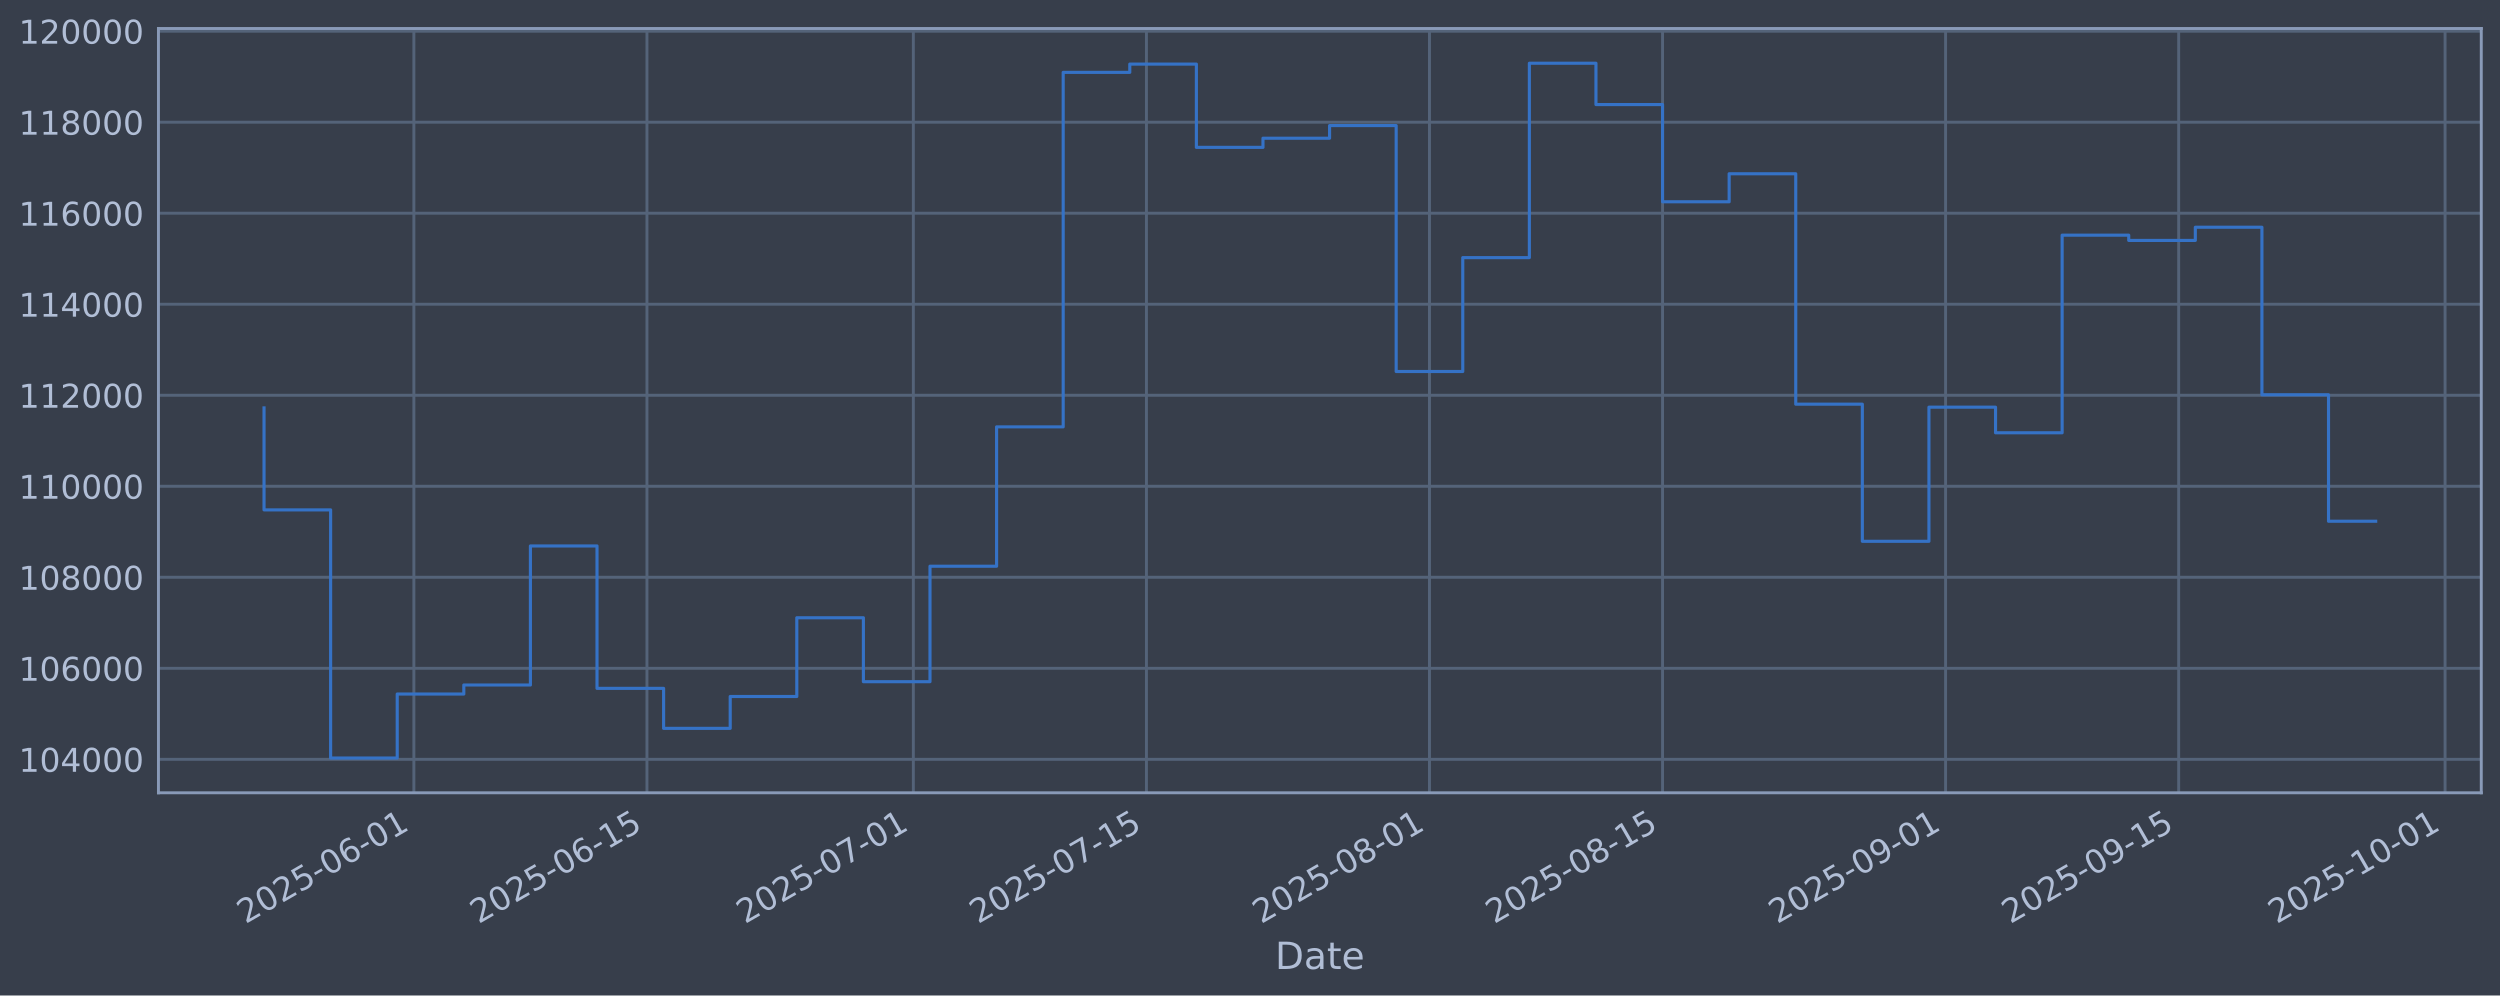
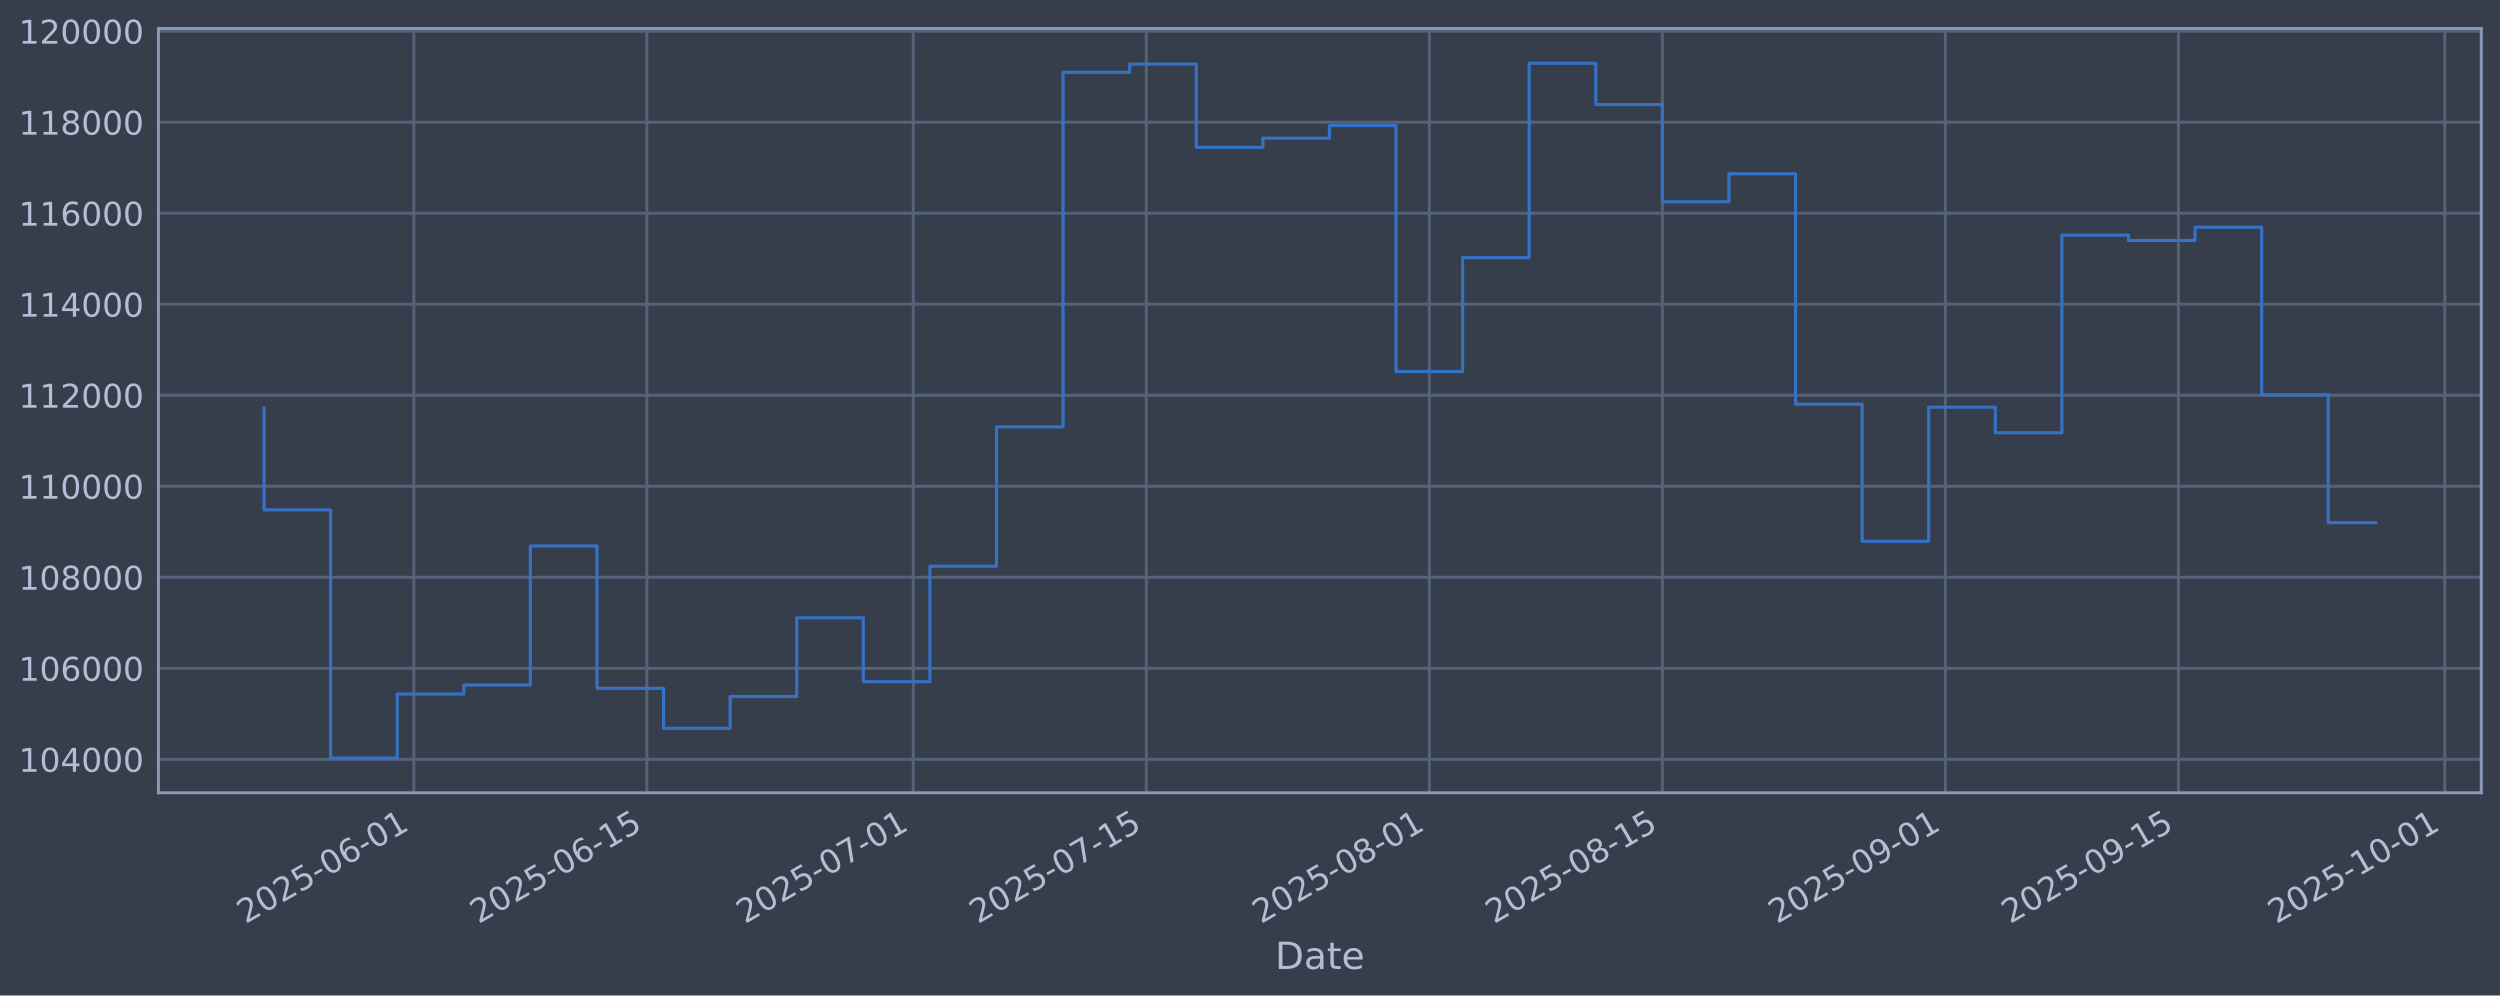
<svg xmlns="http://www.w3.org/2000/svg" xmlns:xlink="http://www.w3.org/1999/xlink" width="960.9pt" height="382.628pt" viewBox="0 0 960.9 382.628" version="1.1">
  <defs>
    <style type="text/css">*{stroke-linejoin: round; stroke-linecap: butt}</style>
  </defs>
  <g id="figure_1">
    <g id="patch_1">
      <path d="M 0 382.628  L 960.9 382.628  L 960.9 0  L 0 0  z " style="fill: #373e4b" />
    </g>
    <g id="axes_1">
      <g id="patch_2">
        <path d="M 60.901 304.718  L 953.701 304.718  L 953.701 10.958  L 60.901 10.958  z " style="fill: #373e4b" />
      </g>
      <g id="matplotlib.axis_1">
        <g id="xtick_1">
          <g id="line2d_1">
-             <path d="M 159.076 304.718  L 159.076 10.958  " clip-path="url(#p064665a00c)" style="fill: none; stroke: #546379; stroke-width: 1.12; stroke-linecap: square" />
+             <path d="M 159.068 304.718  L 159.068 10.958  " clip-path="url(#p9e92090634)" style="fill: none; stroke: #546379; stroke-width: 1.12; stroke-linecap: square" />
          </g>
          <g id="line2d_2" />
          <g id="text_1">
-             <g style="fill: #b1bed6" transform="translate(94.35004 355.2226) rotate(-30) scale(0.126 -0.126)">
+             <g style="fill: #b1bed6" transform="translate(94.34244 355.2226) rotate(-30) scale(0.126 -0.126)">
              <defs>
                <path id="DejaVuSans-32" d="M 1228 531  L 3431 531  L 3431 0  L 469 0  L 469 531  Q 828 903 1448 1529  Q 2069 2156 2228 2338  Q 2531 2678 2651 2914  Q 2772 3150 2772 3378  Q 2772 3750 2511 3984  Q 2250 4219 1831 4219  Q 1534 4219 1204 4116  Q 875 4013 500 3803  L 500 4441  Q 881 4594 1212 4672  Q 1544 4750 1819 4750  Q 2544 4750 2975 4387  Q 3406 4025 3406 3419  Q 3406 3131 3298 2873  Q 3191 2616 2906 2266  Q 2828 2175 2409 1742  Q 1991 1309 1228 531  z " transform="scale(0.015625)" />
                <path id="DejaVuSans-30" d="M 2034 4250  Q 1547 4250 1301 3770  Q 1056 3291 1056 2328  Q 1056 1369 1301 889  Q 1547 409 2034 409  Q 2525 409 2770 889  Q 3016 1369 3016 2328  Q 3016 3291 2770 3770  Q 2525 4250 2034 4250  z M 2034 4750  Q 2819 4750 3233 4129  Q 3647 3509 3647 2328  Q 3647 1150 3233 529  Q 2819 -91 2034 -91  Q 1250 -91 836 529  Q 422 1150 422 2328  Q 422 3509 836 4129  Q 1250 4750 2034 4750  z " transform="scale(0.015625)" />
                <path id="DejaVuSans-35" d="M 691 4666  L 3169 4666  L 3169 4134  L 1269 4134  L 1269 2991  Q 1406 3038 1543 3061  Q 1681 3084 1819 3084  Q 2600 3084 3056 2656  Q 3513 2228 3513 1497  Q 3513 744 3044 326  Q 2575 -91 1722 -91  Q 1428 -91 1123 -41  Q 819 9 494 109  L 494 744  Q 775 591 1075 516  Q 1375 441 1709 441  Q 2250 441 2565 725  Q 2881 1009 2881 1497  Q 2881 1984 2565 2268  Q 2250 2553 1709 2553  Q 1456 2553 1204 2497  Q 953 2441 691 2322  L 691 4666  z " transform="scale(0.015625)" />
                <path id="DejaVuSans-2d" d="M 313 2009  L 1997 2009  L 1997 1497  L 313 1497  L 313 2009  z " transform="scale(0.015625)" />
                <path id="DejaVuSans-36" d="M 2113 2584  Q 1688 2584 1439 2293  Q 1191 2003 1191 1497  Q 1191 994 1439 701  Q 1688 409 2113 409  Q 2538 409 2786 701  Q 3034 994 3034 1497  Q 3034 2003 2786 2293  Q 2538 2584 2113 2584  z M 3366 4563  L 3366 3988  Q 3128 4100 2886 4159  Q 2644 4219 2406 4219  Q 1781 4219 1451 3797  Q 1122 3375 1075 2522  Q 1259 2794 1537 2939  Q 1816 3084 2150 3084  Q 2853 3084 3261 2657  Q 3669 2231 3669 1497  Q 3669 778 3244 343  Q 2819 -91 2113 -91  Q 1303 -91 875 529  Q 447 1150 447 2328  Q 447 3434 972 4092  Q 1497 4750 2381 4750  Q 2619 4750 2861 4703  Q 3103 4656 3366 4563  z " transform="scale(0.015625)" />
                <path id="DejaVuSans-31" d="M 794 531  L 1825 531  L 1825 4091  L 703 3866  L 703 4441  L 1819 4666  L 2450 4666  L 2450 531  L 3481 531  L 3481 0  L 794 0  L 794 531  z " transform="scale(0.015625)" />
              </defs>
              <use xlink:href="#DejaVuSans-32" />
              <use xlink:href="#DejaVuSans-30" transform="translate(63.62305 0)" />
              <use xlink:href="#DejaVuSans-32" transform="translate(127.2461 0)" />
              <use xlink:href="#DejaVuSans-35" transform="translate(190.8691 0)" />
              <use xlink:href="#DejaVuSans-2d" transform="translate(254.4922 0)" />
              <use xlink:href="#DejaVuSans-30" transform="translate(290.5762 0)" />
              <use xlink:href="#DejaVuSans-36" transform="translate(354.1992 0)" />
              <use xlink:href="#DejaVuSans-2d" transform="translate(417.8223 0)" />
              <use xlink:href="#DejaVuSans-30" transform="translate(453.9062 0)" />
              <use xlink:href="#DejaVuSans-31" transform="translate(517.5293 0)" />
            </g>
          </g>
        </g>
        <g id="xtick_2">
          <g id="line2d_3">
-             <path d="M 248.665 304.718  L 248.665 10.958  " clip-path="url(#p064665a00c)" style="fill: none; stroke: #546379; stroke-width: 1.12; stroke-linecap: square" />
+             <path d="M 248.646 304.718  L 248.646 10.958  " clip-path="url(#p9e92090634)" style="fill: none; stroke: #546379; stroke-width: 1.12; stroke-linecap: square" />
          </g>
          <g id="line2d_4" />
          <g id="text_2">
-             <g style="fill: #b1bed6" transform="translate(183.9395 355.2226) rotate(-30) scale(0.126 -0.126)">
+             <g style="fill: #b1bed6" transform="translate(183.9201 355.2226) rotate(-30) scale(0.126 -0.126)">
              <use xlink:href="#DejaVuSans-32" />
              <use xlink:href="#DejaVuSans-30" transform="translate(63.62305 0)" />
              <use xlink:href="#DejaVuSans-32" transform="translate(127.2461 0)" />
              <use xlink:href="#DejaVuSans-35" transform="translate(190.8691 0)" />
              <use xlink:href="#DejaVuSans-2d" transform="translate(254.4922 0)" />
              <use xlink:href="#DejaVuSans-30" transform="translate(290.5762 0)" />
              <use xlink:href="#DejaVuSans-36" transform="translate(354.1992 0)" />
              <use xlink:href="#DejaVuSans-2d" transform="translate(417.8223 0)" />
              <use xlink:href="#DejaVuSans-31" transform="translate(453.9062 0)" />
              <use xlink:href="#DejaVuSans-35" transform="translate(517.5293 0)" />
            </g>
          </g>
        </g>
        <g id="xtick_3">
          <g id="line2d_5">
-             <path d="M 351.053 304.718  L 351.053 10.958  " clip-path="url(#p064665a00c)" style="fill: none; stroke: #546379; stroke-width: 1.12; stroke-linecap: square" />
+             <path d="M 351.02 304.718  L 351.02 10.958  " clip-path="url(#p9e92090634)" style="fill: none; stroke: #546379; stroke-width: 1.12; stroke-linecap: square" />
          </g>
          <g id="line2d_6" />
          <g id="text_3">
-             <g style="fill: #b1bed6" transform="translate(286.3275 355.2226) rotate(-30) scale(0.126 -0.126)">
+             <g style="fill: #b1bed6" transform="translate(286.2945 355.2226) rotate(-30) scale(0.126 -0.126)">
              <defs>
                <path id="DejaVuSans-37" d="M 525 4666  L 3525 4666  L 3525 4397  L 1831 0  L 1172 0  L 2766 4134  L 525 4134  L 525 4666  z " transform="scale(0.015625)" />
              </defs>
              <use xlink:href="#DejaVuSans-32" />
              <use xlink:href="#DejaVuSans-30" transform="translate(63.62305 0)" />
              <use xlink:href="#DejaVuSans-32" transform="translate(127.2461 0)" />
              <use xlink:href="#DejaVuSans-35" transform="translate(190.8691 0)" />
              <use xlink:href="#DejaVuSans-2d" transform="translate(254.4922 0)" />
              <use xlink:href="#DejaVuSans-30" transform="translate(290.5762 0)" />
              <use xlink:href="#DejaVuSans-37" transform="translate(354.1992 0)" />
              <use xlink:href="#DejaVuSans-2d" transform="translate(417.8223 0)" />
              <use xlink:href="#DejaVuSans-30" transform="translate(453.9062 0)" />
              <use xlink:href="#DejaVuSans-31" transform="translate(517.5293 0)" />
            </g>
          </g>
        </g>
        <g id="xtick_4">
          <g id="line2d_7">
-             <path d="M 440.642 304.718  L 440.642 10.958  " clip-path="url(#p064665a00c)" style="fill: none; stroke: #546379; stroke-width: 1.12; stroke-linecap: square" />
+             <path d="M 440.598 304.718  L 440.598 10.958  " clip-path="url(#p9e92090634)" style="fill: none; stroke: #546379; stroke-width: 1.12; stroke-linecap: square" />
          </g>
          <g id="line2d_8" />
          <g id="text_4">
-             <g style="fill: #b1bed6" transform="translate(375.9169 355.2226) rotate(-30) scale(0.126 -0.126)">
+             <g style="fill: #b1bed6" transform="translate(375.8722 355.2226) rotate(-30) scale(0.126 -0.126)">
              <use xlink:href="#DejaVuSans-32" />
              <use xlink:href="#DejaVuSans-30" transform="translate(63.62305 0)" />
              <use xlink:href="#DejaVuSans-32" transform="translate(127.2461 0)" />
              <use xlink:href="#DejaVuSans-35" transform="translate(190.8691 0)" />
              <use xlink:href="#DejaVuSans-2d" transform="translate(254.4922 0)" />
              <use xlink:href="#DejaVuSans-30" transform="translate(290.5762 0)" />
              <use xlink:href="#DejaVuSans-37" transform="translate(354.1992 0)" />
              <use xlink:href="#DejaVuSans-2d" transform="translate(417.8223 0)" />
              <use xlink:href="#DejaVuSans-31" transform="translate(453.9062 0)" />
              <use xlink:href="#DejaVuSans-35" transform="translate(517.5293 0)" />
            </g>
          </g>
        </g>
        <g id="xtick_5">
          <g id="line2d_9">
-             <path d="M 549.43 304.718  L 549.43 10.958  " clip-path="url(#p064665a00c)" style="fill: none; stroke: #546379; stroke-width: 1.12; stroke-linecap: square" />
+             <path d="M 549.371 304.718  L 549.371 10.958  " clip-path="url(#p9e92090634)" style="fill: none; stroke: #546379; stroke-width: 1.12; stroke-linecap: square" />
          </g>
          <g id="line2d_10" />
          <g id="text_5">
-             <g style="fill: #b1bed6" transform="translate(484.7041 355.2226) rotate(-30) scale(0.126 -0.126)">
+             <g style="fill: #b1bed6" transform="translate(484.645 355.2226) rotate(-30) scale(0.126 -0.126)">
              <defs>
                <path id="DejaVuSans-38" d="M 2034 2216  Q 1584 2216 1326 1975  Q 1069 1734 1069 1313  Q 1069 891 1326 650  Q 1584 409 2034 409  Q 2484 409 2743 651  Q 3003 894 3003 1313  Q 3003 1734 2745 1975  Q 2488 2216 2034 2216  z M 1403 2484  Q 997 2584 770 2862  Q 544 3141 544 3541  Q 544 4100 942 4425  Q 1341 4750 2034 4750  Q 2731 4750 3128 4425  Q 3525 4100 3525 3541  Q 3525 3141 3298 2862  Q 3072 2584 2669 2484  Q 3125 2378 3379 2068  Q 3634 1759 3634 1313  Q 3634 634 3220 271  Q 2806 -91 2034 -91  Q 1263 -91 848 271  Q 434 634 434 1313  Q 434 1759 690 2068  Q 947 2378 1403 2484  z M 1172 3481  Q 1172 3119 1398 2916  Q 1625 2713 2034 2713  Q 2441 2713 2670 2916  Q 2900 3119 2900 3481  Q 2900 3844 2670 4047  Q 2441 4250 2034 4250  Q 1625 4250 1398 4047  Q 1172 3844 1172 3481  z " transform="scale(0.015625)" />
              </defs>
              <use xlink:href="#DejaVuSans-32" />
              <use xlink:href="#DejaVuSans-30" transform="translate(63.62305 0)" />
              <use xlink:href="#DejaVuSans-32" transform="translate(127.2461 0)" />
              <use xlink:href="#DejaVuSans-35" transform="translate(190.8691 0)" />
              <use xlink:href="#DejaVuSans-2d" transform="translate(254.4922 0)" />
              <use xlink:href="#DejaVuSans-30" transform="translate(290.5762 0)" />
              <use xlink:href="#DejaVuSans-38" transform="translate(354.1992 0)" />
              <use xlink:href="#DejaVuSans-2d" transform="translate(417.8223 0)" />
              <use xlink:href="#DejaVuSans-30" transform="translate(453.9062 0)" />
              <use xlink:href="#DejaVuSans-31" transform="translate(517.5293 0)" />
            </g>
          </g>
        </g>
        <g id="xtick_6">
          <g id="line2d_11">
-             <path d="M 639.019 304.718  L 639.019 10.958  " clip-path="url(#p064665a00c)" style="fill: none; stroke: #546379; stroke-width: 1.12; stroke-linecap: square" />
+             <path d="M 638.948 304.718  L 638.948 10.958  " clip-path="url(#p9e92090634)" style="fill: none; stroke: #546379; stroke-width: 1.12; stroke-linecap: square" />
          </g>
          <g id="line2d_12" />
          <g id="text_6">
-             <g style="fill: #b1bed6" transform="translate(574.2936 355.2226) rotate(-30) scale(0.126 -0.126)">
+             <g style="fill: #b1bed6" transform="translate(574.2227 355.2226) rotate(-30) scale(0.126 -0.126)">
              <use xlink:href="#DejaVuSans-32" />
              <use xlink:href="#DejaVuSans-30" transform="translate(63.62305 0)" />
              <use xlink:href="#DejaVuSans-32" transform="translate(127.2461 0)" />
              <use xlink:href="#DejaVuSans-35" transform="translate(190.8691 0)" />
              <use xlink:href="#DejaVuSans-2d" transform="translate(254.4922 0)" />
              <use xlink:href="#DejaVuSans-30" transform="translate(290.5762 0)" />
              <use xlink:href="#DejaVuSans-38" transform="translate(354.1992 0)" />
              <use xlink:href="#DejaVuSans-2d" transform="translate(417.8223 0)" />
              <use xlink:href="#DejaVuSans-31" transform="translate(453.9062 0)" />
              <use xlink:href="#DejaVuSans-35" transform="translate(517.5293 0)" />
            </g>
          </g>
        </g>
        <g id="xtick_7">
          <g id="line2d_13">
-             <path d="M 747.806 304.718  L 747.806 10.958  " clip-path="url(#p064665a00c)" style="fill: none; stroke: #546379; stroke-width: 1.12; stroke-linecap: square" />
+             <path d="M 747.721 304.718  L 747.721 10.958  " clip-path="url(#p9e92090634)" style="fill: none; stroke: #546379; stroke-width: 1.12; stroke-linecap: square" />
          </g>
          <g id="line2d_14" />
          <g id="text_7">
-             <g style="fill: #b1bed6" transform="translate(683.0808 355.2226) rotate(-30) scale(0.126 -0.126)">
+             <g style="fill: #b1bed6" transform="translate(682.9955 355.2226) rotate(-30) scale(0.126 -0.126)">
              <defs>
                <path id="DejaVuSans-39" d="M 703 97  L 703 672  Q 941 559 1184 500  Q 1428 441 1663 441  Q 2288 441 2617 861  Q 2947 1281 2994 2138  Q 2813 1869 2534 1725  Q 2256 1581 1919 1581  Q 1219 1581 811 2004  Q 403 2428 403 3163  Q 403 3881 828 4315  Q 1253 4750 1959 4750  Q 2769 4750 3195 4129  Q 3622 3509 3622 2328  Q 3622 1225 3098 567  Q 2575 -91 1691 -91  Q 1453 -91 1209 -44  Q 966 3 703 97  z M 1959 2075  Q 2384 2075 2632 2365  Q 2881 2656 2881 3163  Q 2881 3666 2632 3958  Q 2384 4250 1959 4250  Q 1534 4250 1286 3958  Q 1038 3666 1038 3163  Q 1038 2656 1286 2365  Q 1534 2075 1959 2075  z " transform="scale(0.015625)" />
              </defs>
              <use xlink:href="#DejaVuSans-32" />
              <use xlink:href="#DejaVuSans-30" transform="translate(63.62305 0)" />
              <use xlink:href="#DejaVuSans-32" transform="translate(127.2461 0)" />
              <use xlink:href="#DejaVuSans-35" transform="translate(190.8691 0)" />
              <use xlink:href="#DejaVuSans-2d" transform="translate(254.4922 0)" />
              <use xlink:href="#DejaVuSans-30" transform="translate(290.5762 0)" />
              <use xlink:href="#DejaVuSans-39" transform="translate(354.1992 0)" />
              <use xlink:href="#DejaVuSans-2d" transform="translate(417.8223 0)" />
              <use xlink:href="#DejaVuSans-30" transform="translate(453.9062 0)" />
              <use xlink:href="#DejaVuSans-31" transform="translate(517.5293 0)" />
            </g>
          </g>
        </g>
        <g id="xtick_8">
          <g id="line2d_15">
-             <path d="M 837.396 304.718  L 837.396 10.958  " clip-path="url(#p064665a00c)" style="fill: none; stroke: #546379; stroke-width: 1.12; stroke-linecap: square" />
+             <path d="M 837.299 304.718  L 837.299 10.958  " clip-path="url(#p9e92090634)" style="fill: none; stroke: #546379; stroke-width: 1.12; stroke-linecap: square" />
          </g>
          <g id="line2d_16" />
          <g id="text_8">
-             <g style="fill: #b1bed6" transform="translate(772.6703 355.2226) rotate(-30) scale(0.126 -0.126)">
+             <g style="fill: #b1bed6" transform="translate(772.5732 355.2226) rotate(-30) scale(0.126 -0.126)">
              <use xlink:href="#DejaVuSans-32" />
              <use xlink:href="#DejaVuSans-30" transform="translate(63.62305 0)" />
              <use xlink:href="#DejaVuSans-32" transform="translate(127.2461 0)" />
              <use xlink:href="#DejaVuSans-35" transform="translate(190.8691 0)" />
              <use xlink:href="#DejaVuSans-2d" transform="translate(254.4922 0)" />
              <use xlink:href="#DejaVuSans-30" transform="translate(290.5762 0)" />
              <use xlink:href="#DejaVuSans-39" transform="translate(354.1992 0)" />
              <use xlink:href="#DejaVuSans-2d" transform="translate(417.8223 0)" />
              <use xlink:href="#DejaVuSans-31" transform="translate(453.9062 0)" />
              <use xlink:href="#DejaVuSans-35" transform="translate(517.5293 0)" />
            </g>
          </g>
        </g>
        <g id="xtick_9">
          <g id="line2d_17">
-             <path d="M 939.784 304.718  L 939.784 10.958  " clip-path="url(#p064665a00c)" style="fill: none; stroke: #546379; stroke-width: 1.12; stroke-linecap: square" />
+             <path d="M 939.673 304.718  L 939.673 10.958  " clip-path="url(#p9e92090634)" style="fill: none; stroke: #546379; stroke-width: 1.12; stroke-linecap: square" />
          </g>
          <g id="line2d_18" />
          <g id="text_9">
-             <g style="fill: #b1bed6" transform="translate(875.0582 355.2226) rotate(-30) scale(0.126 -0.126)">
+             <g style="fill: #b1bed6" transform="translate(874.9476 355.2226) rotate(-30) scale(0.126 -0.126)">
              <use xlink:href="#DejaVuSans-32" />
              <use xlink:href="#DejaVuSans-30" transform="translate(63.62305 0)" />
              <use xlink:href="#DejaVuSans-32" transform="translate(127.2461 0)" />
              <use xlink:href="#DejaVuSans-35" transform="translate(190.8691 0)" />
              <use xlink:href="#DejaVuSans-2d" transform="translate(254.4922 0)" />
              <use xlink:href="#DejaVuSans-31" transform="translate(290.5762 0)" />
              <use xlink:href="#DejaVuSans-30" transform="translate(354.1992 0)" />
              <use xlink:href="#DejaVuSans-2d" transform="translate(417.8223 0)" />
              <use xlink:href="#DejaVuSans-30" transform="translate(453.9062 0)" />
              <use xlink:href="#DejaVuSans-31" transform="translate(517.5293 0)" />
            </g>
          </g>
        </g>
        <g id="text_10">
          <g style="fill: #b1bed6" transform="translate(490.0914 372.4337) scale(0.144 -0.144)">
            <defs>
              <path id="DejaVuSans-44" d="M 1259 4147  L 1259 519  L 2022 519  Q 2988 519 3436 956  Q 3884 1394 3884 2338  Q 3884 3275 3436 3711  Q 2988 4147 2022 4147  L 1259 4147  z M 628 4666  L 1925 4666  Q 3281 4666 3915 4102  Q 4550 3538 4550 2338  Q 4550 1131 3912 565  Q 3275 0 1925 0  L 628 0  L 628 4666  z " transform="scale(0.015625)" />
              <path id="DejaVuSans-61" d="M 2194 1759  Q 1497 1759 1228 1600  Q 959 1441 959 1056  Q 959 750 1161 570  Q 1363 391 1709 391  Q 2188 391 2477 730  Q 2766 1069 2766 1631  L 2766 1759  L 2194 1759  z M 3341 1997  L 3341 0  L 2766 0  L 2766 531  Q 2569 213 2275 61  Q 1981 -91 1556 -91  Q 1019 -91 701 211  Q 384 513 384 1019  Q 384 1609 779 1909  Q 1175 2209 1959 2209  L 2766 2209  L 2766 2266  Q 2766 2663 2505 2880  Q 2244 3097 1772 3097  Q 1472 3097 1187 3025  Q 903 2953 641 2809  L 641 3341  Q 956 3463 1253 3523  Q 1550 3584 1831 3584  Q 2591 3584 2966 3190  Q 3341 2797 3341 1997  z " transform="scale(0.015625)" />
              <path id="DejaVuSans-74" d="M 1172 4494  L 1172 3500  L 2356 3500  L 2356 3053  L 1172 3053  L 1172 1153  Q 1172 725 1289 603  Q 1406 481 1766 481  L 2356 481  L 2356 0  L 1766 0  Q 1100 0 847 248  Q 594 497 594 1153  L 594 3053  L 172 3053  L 172 3500  L 594 3500  L 594 4494  L 1172 4494  z " transform="scale(0.015625)" />
              <path id="DejaVuSans-65" d="M 3597 1894  L 3597 1613  L 953 1613  Q 991 1019 1311 708  Q 1631 397 2203 397  Q 2534 397 2845 478  Q 3156 559 3463 722  L 3463 178  Q 3153 47 2828 -22  Q 2503 -91 2169 -91  Q 1331 -91 842 396  Q 353 884 353 1716  Q 353 2575 817 3079  Q 1281 3584 2069 3584  Q 2775 3584 3186 3129  Q 3597 2675 3597 1894  z M 3022 2063  Q 3016 2534 2758 2815  Q 2500 3097 2075 3097  Q 1594 3097 1305 2825  Q 1016 2553 972 2059  L 3022 2063  z " transform="scale(0.015625)" />
            </defs>
            <use xlink:href="#DejaVuSans-44" />
            <use xlink:href="#DejaVuSans-61" transform="translate(77.00195 0)" />
            <use xlink:href="#DejaVuSans-74" transform="translate(138.2812 0)" />
            <use xlink:href="#DejaVuSans-65" transform="translate(177.4902 0)" />
          </g>
        </g>
      </g>
      <g id="matplotlib.axis_2">
        <g id="ytick_1">
          <g id="line2d_19">
-             <path d="M 60.901 291.85  L 953.701 291.85  " clip-path="url(#p064665a00c)" style="fill: none; stroke: #546379; stroke-width: 1.12; stroke-linecap: square" />
+             <path d="M 60.901 291.85  L 953.701 291.85  " clip-path="url(#p9e92090634)" style="fill: none; stroke: #546379; stroke-width: 1.12; stroke-linecap: square" />
          </g>
          <g id="line2d_20" />
          <g id="text_11">
            <g style="fill: #b1bed6" transform="translate(7.2 296.6367) scale(0.126 -0.126)">
              <defs>
                <path id="DejaVuSans-34" d="M 2419 4116  L 825 1625  L 2419 1625  L 2419 4116  z M 2253 4666  L 3047 4666  L 3047 1625  L 3713 1625  L 3713 1100  L 3047 1100  L 3047 0  L 2419 0  L 2419 1100  L 313 1100  L 313 1709  L 2253 4666  z " transform="scale(0.015625)" />
              </defs>
              <use xlink:href="#DejaVuSans-31" />
              <use xlink:href="#DejaVuSans-30" transform="translate(63.62305 0)" />
              <use xlink:href="#DejaVuSans-34" transform="translate(127.2461 0)" />
              <use xlink:href="#DejaVuSans-30" transform="translate(190.8691 0)" />
              <use xlink:href="#DejaVuSans-30" transform="translate(254.4922 0)" />
              <use xlink:href="#DejaVuSans-30" transform="translate(318.1152 0)" />
            </g>
          </g>
        </g>
        <g id="ytick_2">
          <g id="line2d_21">
-             <path d="M 60.901 256.867  L 953.701 256.867  " clip-path="url(#p064665a00c)" style="fill: none; stroke: #546379; stroke-width: 1.12; stroke-linecap: square" />
+             <path d="M 60.901 256.867  L 953.701 256.867  " clip-path="url(#p9e92090634)" style="fill: none; stroke: #546379; stroke-width: 1.12; stroke-linecap: square" />
          </g>
          <g id="line2d_22" />
          <g id="text_12">
            <g style="fill: #b1bed6" transform="translate(7.2 261.6538) scale(0.126 -0.126)">
              <use xlink:href="#DejaVuSans-31" />
              <use xlink:href="#DejaVuSans-30" transform="translate(63.62305 0)" />
              <use xlink:href="#DejaVuSans-36" transform="translate(127.2461 0)" />
              <use xlink:href="#DejaVuSans-30" transform="translate(190.8691 0)" />
              <use xlink:href="#DejaVuSans-30" transform="translate(254.4922 0)" />
              <use xlink:href="#DejaVuSans-30" transform="translate(318.1152 0)" />
            </g>
          </g>
        </g>
        <g id="ytick_3">
          <g id="line2d_23">
-             <path d="M 60.901 221.884  L 953.701 221.884  " clip-path="url(#p064665a00c)" style="fill: none; stroke: #546379; stroke-width: 1.12; stroke-linecap: square" />
+             <path d="M 60.901 221.884  L 953.701 221.884  " clip-path="url(#p9e92090634)" style="fill: none; stroke: #546379; stroke-width: 1.12; stroke-linecap: square" />
          </g>
          <g id="line2d_24" />
          <g id="text_13">
            <g style="fill: #b1bed6" transform="translate(7.2 226.671) scale(0.126 -0.126)">
              <use xlink:href="#DejaVuSans-31" />
              <use xlink:href="#DejaVuSans-30" transform="translate(63.62305 0)" />
              <use xlink:href="#DejaVuSans-38" transform="translate(127.2461 0)" />
              <use xlink:href="#DejaVuSans-30" transform="translate(190.8691 0)" />
              <use xlink:href="#DejaVuSans-30" transform="translate(254.4922 0)" />
              <use xlink:href="#DejaVuSans-30" transform="translate(318.1152 0)" />
            </g>
          </g>
        </g>
        <g id="ytick_4">
          <g id="line2d_25">
-             <path d="M 60.901 186.901  L 953.701 186.901  " clip-path="url(#p064665a00c)" style="fill: none; stroke: #546379; stroke-width: 1.12; stroke-linecap: square" />
+             <path d="M 60.901 186.901  L 953.701 186.901  " clip-path="url(#p9e92090634)" style="fill: none; stroke: #546379; stroke-width: 1.12; stroke-linecap: square" />
          </g>
          <g id="line2d_26" />
          <g id="text_14">
            <g style="fill: #b1bed6" transform="translate(7.2 191.6882) scale(0.126 -0.126)">
              <use xlink:href="#DejaVuSans-31" />
              <use xlink:href="#DejaVuSans-31" transform="translate(63.62305 0)" />
              <use xlink:href="#DejaVuSans-30" transform="translate(127.2461 0)" />
              <use xlink:href="#DejaVuSans-30" transform="translate(190.8691 0)" />
              <use xlink:href="#DejaVuSans-30" transform="translate(254.4922 0)" />
              <use xlink:href="#DejaVuSans-30" transform="translate(318.1152 0)" />
            </g>
          </g>
        </g>
        <g id="ytick_5">
          <g id="line2d_27">
-             <path d="M 60.901 151.918  L 953.701 151.918  " clip-path="url(#p064665a00c)" style="fill: none; stroke: #546379; stroke-width: 1.12; stroke-linecap: square" />
+             <path d="M 60.901 151.918  L 953.701 151.918  " clip-path="url(#p9e92090634)" style="fill: none; stroke: #546379; stroke-width: 1.12; stroke-linecap: square" />
          </g>
          <g id="line2d_28" />
          <g id="text_15">
            <g style="fill: #b1bed6" transform="translate(7.2 156.7053) scale(0.126 -0.126)">
              <use xlink:href="#DejaVuSans-31" />
              <use xlink:href="#DejaVuSans-31" transform="translate(63.62305 0)" />
              <use xlink:href="#DejaVuSans-32" transform="translate(127.2461 0)" />
              <use xlink:href="#DejaVuSans-30" transform="translate(190.8691 0)" />
              <use xlink:href="#DejaVuSans-30" transform="translate(254.4922 0)" />
              <use xlink:href="#DejaVuSans-30" transform="translate(318.1152 0)" />
            </g>
          </g>
        </g>
        <g id="ytick_6">
          <g id="line2d_29">
-             <path d="M 60.901 116.936  L 953.701 116.936  " clip-path="url(#p064665a00c)" style="fill: none; stroke: #546379; stroke-width: 1.12; stroke-linecap: square" />
+             <path d="M 60.901 116.936  L 953.701 116.936  " clip-path="url(#p9e92090634)" style="fill: none; stroke: #546379; stroke-width: 1.12; stroke-linecap: square" />
          </g>
          <g id="line2d_30" />
          <g id="text_16">
            <g style="fill: #b1bed6" transform="translate(7.2 121.7225) scale(0.126 -0.126)">
              <use xlink:href="#DejaVuSans-31" />
              <use xlink:href="#DejaVuSans-31" transform="translate(63.62305 0)" />
              <use xlink:href="#DejaVuSans-34" transform="translate(127.2461 0)" />
              <use xlink:href="#DejaVuSans-30" transform="translate(190.8691 0)" />
              <use xlink:href="#DejaVuSans-30" transform="translate(254.4922 0)" />
              <use xlink:href="#DejaVuSans-30" transform="translate(318.1152 0)" />
            </g>
          </g>
        </g>
        <g id="ytick_7">
          <g id="line2d_31">
-             <path d="M 60.901 81.953  L 953.701 81.953  " clip-path="url(#p064665a00c)" style="fill: none; stroke: #546379; stroke-width: 1.12; stroke-linecap: square" />
+             <path d="M 60.901 81.953  L 953.701 81.953  " clip-path="url(#p9e92090634)" style="fill: none; stroke: #546379; stroke-width: 1.12; stroke-linecap: square" />
          </g>
          <g id="line2d_32" />
          <g id="text_17">
            <g style="fill: #b1bed6" transform="translate(7.2 86.73969) scale(0.126 -0.126)">
              <use xlink:href="#DejaVuSans-31" />
              <use xlink:href="#DejaVuSans-31" transform="translate(63.62305 0)" />
              <use xlink:href="#DejaVuSans-36" transform="translate(127.2461 0)" />
              <use xlink:href="#DejaVuSans-30" transform="translate(190.8691 0)" />
              <use xlink:href="#DejaVuSans-30" transform="translate(254.4922 0)" />
              <use xlink:href="#DejaVuSans-30" transform="translate(318.1152 0)" />
            </g>
          </g>
        </g>
        <g id="ytick_8">
          <g id="line2d_33">
-             <path d="M 60.901 46.97  L 953.701 46.97  " clip-path="url(#p064665a00c)" style="fill: none; stroke: #546379; stroke-width: 1.12; stroke-linecap: square" />
+             <path d="M 60.901 46.97  L 953.701 46.97  " clip-path="url(#p9e92090634)" style="fill: none; stroke: #546379; stroke-width: 1.12; stroke-linecap: square" />
          </g>
          <g id="line2d_34" />
          <g id="text_18">
            <g style="fill: #b1bed6" transform="translate(7.2 51.75686) scale(0.126 -0.126)">
              <use xlink:href="#DejaVuSans-31" />
              <use xlink:href="#DejaVuSans-31" transform="translate(63.62305 0)" />
              <use xlink:href="#DejaVuSans-38" transform="translate(127.2461 0)" />
              <use xlink:href="#DejaVuSans-30" transform="translate(190.8691 0)" />
              <use xlink:href="#DejaVuSans-30" transform="translate(254.4922 0)" />
              <use xlink:href="#DejaVuSans-30" transform="translate(318.1152 0)" />
            </g>
          </g>
        </g>
        <g id="ytick_9">
          <g id="line2d_35">
-             <path d="M 60.901 11.987  L 953.701 11.987  " clip-path="url(#p064665a00c)" style="fill: none; stroke: #546379; stroke-width: 1.12; stroke-linecap: square" />
+             <path d="M 60.901 11.987  L 953.701 11.987  " clip-path="url(#p9e92090634)" style="fill: none; stroke: #546379; stroke-width: 1.12; stroke-linecap: square" />
          </g>
          <g id="line2d_36" />
          <g id="text_19">
            <g style="fill: #b1bed6" transform="translate(7.2 16.77403) scale(0.126 -0.126)">
              <use xlink:href="#DejaVuSans-31" />
              <use xlink:href="#DejaVuSans-32" transform="translate(63.62305 0)" />
              <use xlink:href="#DejaVuSans-30" transform="translate(127.2461 0)" />
              <use xlink:href="#DejaVuSans-30" transform="translate(190.8691 0)" />
              <use xlink:href="#DejaVuSans-30" transform="translate(254.4922 0)" />
              <use xlink:href="#DejaVuSans-30" transform="translate(318.1152 0)" />
            </g>
          </g>
        </g>
      </g>
      <g id="line2d_37">
-         <path d="M 101.482 156.778  L 101.482 195.974  L 127.079 195.974  L 127.079 291.366  L 152.676 291.366  L 152.676 266.759  L 178.273 266.759  L 178.273 263.286  L 203.87 263.286  L 203.87 209.841  L 229.467 209.841  L 229.467 264.586  L 255.064 264.586  L 255.064 279.95  L 280.661 279.95  L 280.661 267.706  L 306.258 267.706  L 306.258 237.446  L 331.855 237.446  L 331.855 262.012  L 357.452 262.012  L 357.452 217.631  L 383.049 217.631  L 383.049 164.07  L 408.646 164.07  L 408.646 27.81  L 434.243 27.81  L 434.243 24.636  L 459.84 24.636  L 459.84 56.646  L 485.437 56.646  L 485.437 53.121  L 511.034 53.121  L 511.034 48.272  L 536.631 48.272  L 536.631 142.793  L 562.228 142.793  L 562.228 99.016  L 587.825 99.016  L 587.825 24.311  L 613.422 24.311  L 613.422 40.185  L 639.019 40.185  L 639.019 77.56  L 664.616 77.56  L 664.616 66.788  L 690.213 66.788  L 690.213 155.356  L 715.81 155.356  L 715.81 208.052  L 741.407 208.052  L 741.407 156.509  L 767.004 156.509  L 767.004 166.341  L 792.601 166.341  L 792.601 90.389  L 818.198 90.389  L 818.198 92.406  L 843.795 92.406  L 843.795 87.351  L 869.392 87.351  L 869.392 151.739  L 894.989 151.739  L 894.989 200.348  L 913.119 200.348  " clip-path="url(#p064665a00c)" style="fill: none; stroke: #3572c6; stroke-width: 1.2; stroke-linecap: square" />
+         <path d="M 101.482 156.778  L 101.482 195.974  L 127.076 195.974  L 127.076 291.366  L 152.67 291.366  L 152.67 266.759  L 178.263 266.759  L 178.263 263.286  L 203.857 263.286  L 203.857 209.841  L 229.45 209.841  L 229.45 264.586  L 255.044 264.586  L 255.044 279.95  L 280.638 279.95  L 280.638 267.706  L 306.231 267.706  L 306.231 237.446  L 331.825 237.446  L 331.825 262.012  L 357.418 262.012  L 357.418 217.631  L 383.012 217.631  L 383.012 164.07  L 408.606 164.07  L 408.606 27.81  L 434.199 27.81  L 434.199 24.636  L 459.793 24.636  L 459.793 56.646  L 485.387 56.646  L 485.387 53.121  L 510.98 53.121  L 510.98 48.272  L 536.574 48.272  L 536.574 142.793  L 562.167 142.793  L 562.167 99.016  L 587.761 99.016  L 587.761 24.311  L 613.355 24.311  L 613.355 40.185  L 638.948 40.185  L 638.948 77.56  L 664.542 77.56  L 664.542 66.788  L 690.135 66.788  L 690.135 155.356  L 715.729 155.356  L 715.729 208.052  L 741.323 208.052  L 741.323 156.509  L 766.916 156.509  L 766.916 166.341  L 792.51 166.341  L 792.51 90.389  L 818.103 90.389  L 818.103 92.406  L 843.697 92.406  L 843.697 87.351  L 869.291 87.351  L 869.291 151.739  L 894.884 151.739  L 894.884 200.88  L 913.119 200.88  " clip-path="url(#p9e92090634)" style="fill: none; stroke: #3572c6; stroke-width: 1.2; stroke-linecap: square" />
      </g>
      <g id="patch_3">
        <path d="M 60.901 304.718  L 60.901 10.958  " style="fill: none; stroke: #899ab8; stroke-width: 1.12; stroke-linejoin: miter; stroke-linecap: square" />
      </g>
      <g id="patch_4">
        <path d="M 953.701 304.718  L 953.701 10.958  " style="fill: none; stroke: #899ab8; stroke-width: 1.12; stroke-linejoin: miter; stroke-linecap: square" />
      </g>
      <g id="patch_5">
        <path d="M 60.901 304.718  L 953.701 304.718  " style="fill: none; stroke: #899ab8; stroke-width: 1.12; stroke-linejoin: miter; stroke-linecap: square" />
      </g>
      <g id="patch_6">
        <path d="M 60.901 10.958  L 953.701 10.958  " style="fill: none; stroke: #899ab8; stroke-width: 1.12; stroke-linejoin: miter; stroke-linecap: square" />
      </g>
    </g>
  </g>
  <defs>
-     <clipPath id="p064665a00c">
+     <clipPath id="p9e92090634">
      <rect x="60.901" y="10.958" width="892.8" height="293.76" />
    </clipPath>
  </defs>
</svg>
